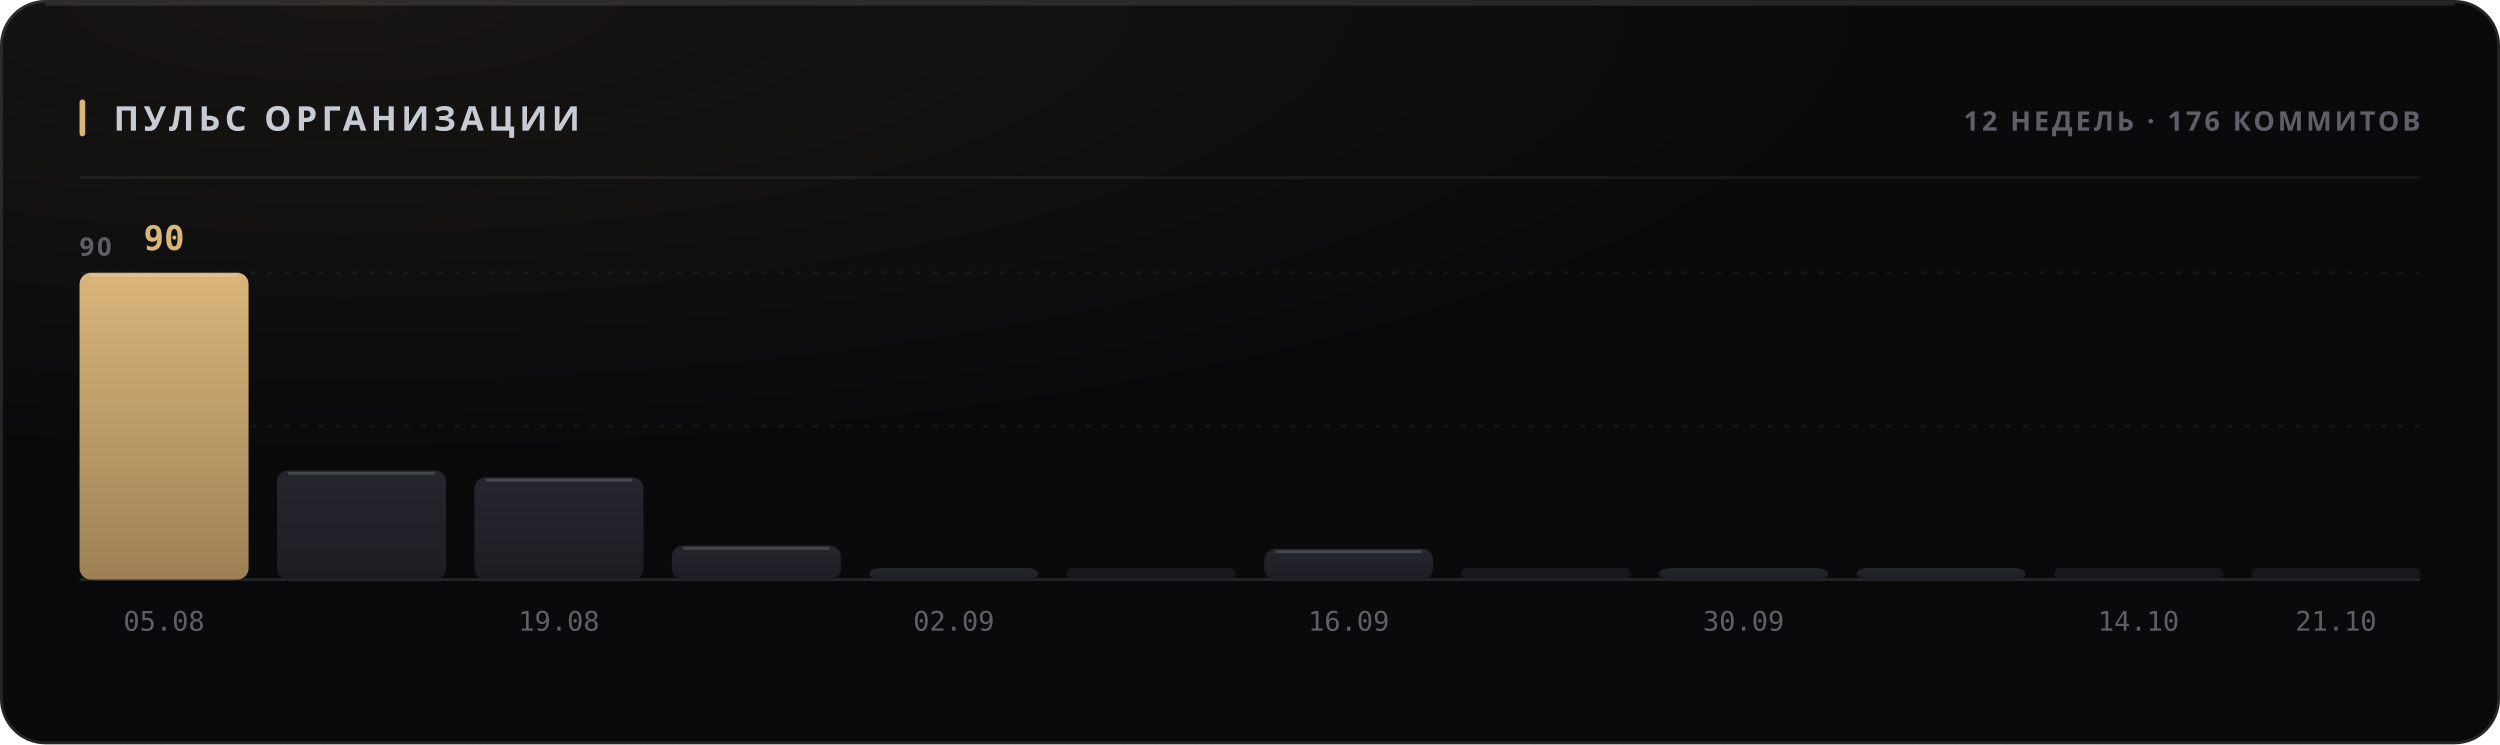
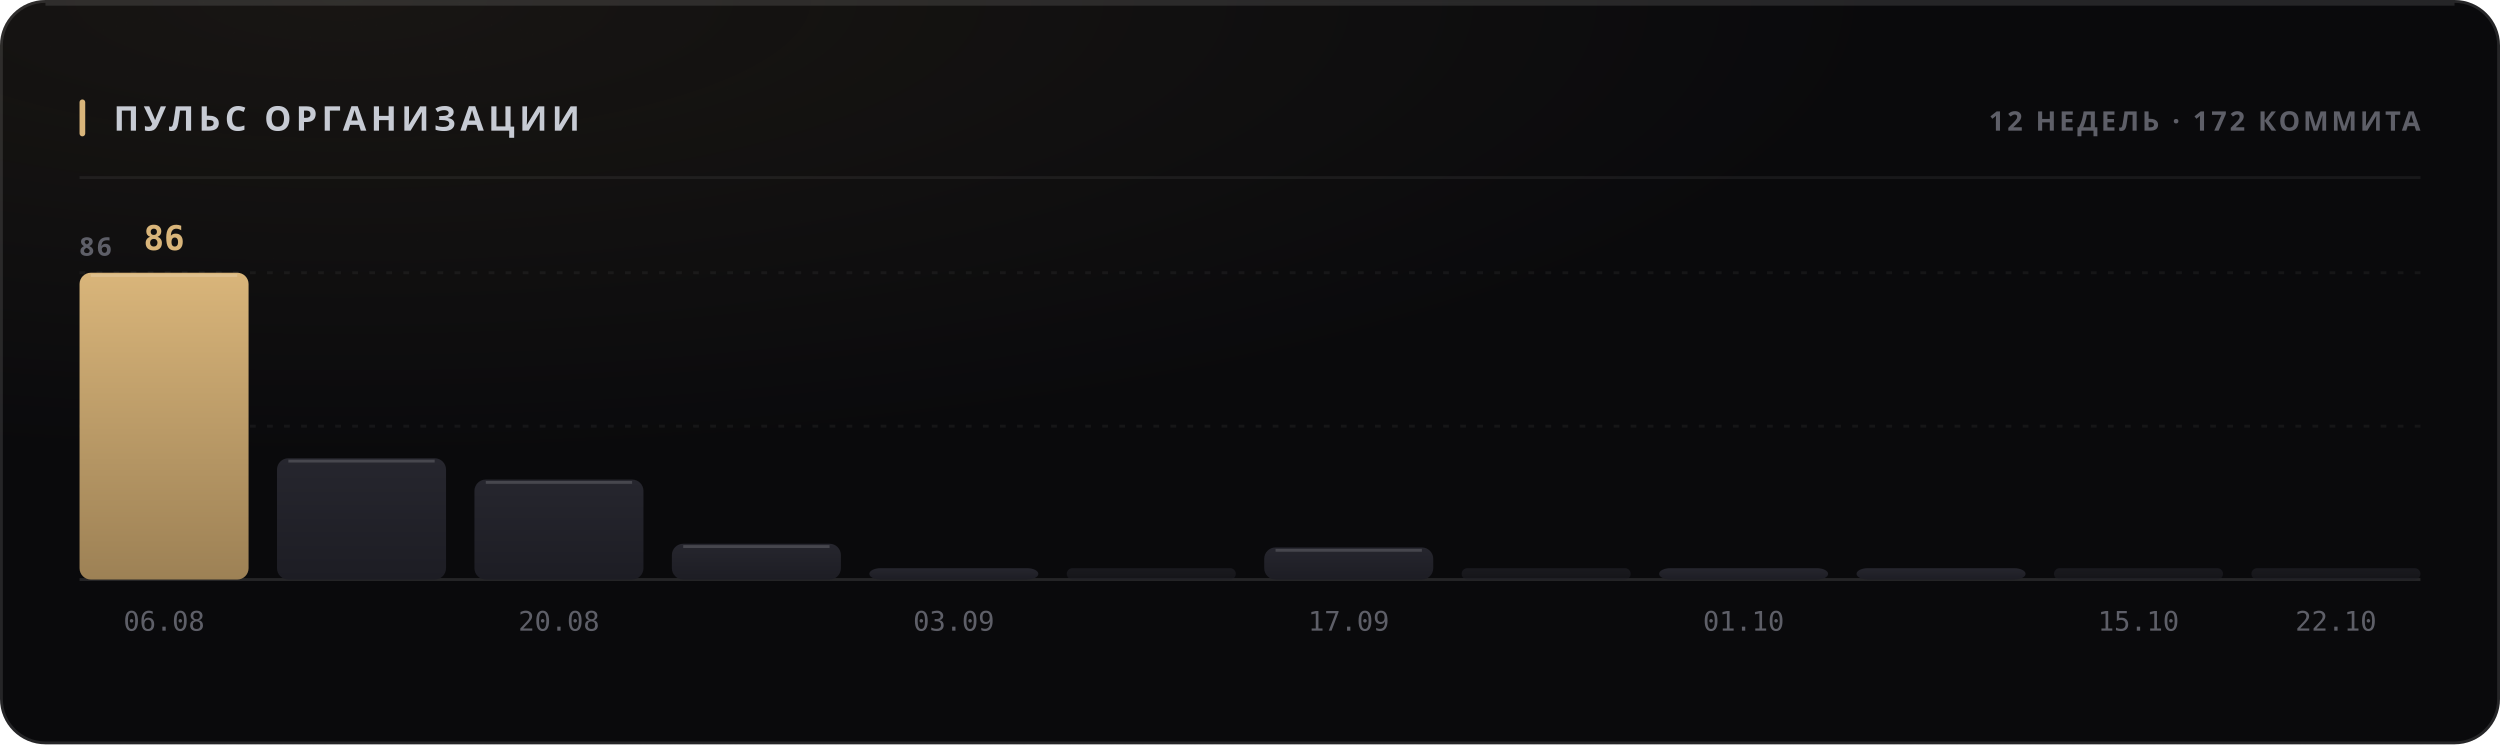
<svg xmlns="http://www.w3.org/2000/svg" width="880" height="262" viewBox="0 0 880 262" role="img">
  <style>
  text { font-family: -apple-system, BlinkMacSystemFont, 'Segoe UI', 'Noto Sans', Helvetica, Arial, sans-serif; }
  .mono { font-family: ui-monospace, 'SF Mono', 'Cascadia Mono', 'DejaVu Sans Mono', Menlo, Consolas, monospace; font-variant-numeric: tabular-nums; }
  .caps { letter-spacing: .1em; text-transform: uppercase; }

  @keyframes sheen  { from { transform: translateX(-120%); } to { transform: translateX(260%); } }
  @keyframes rise   { from { opacity: 0; transform: translateY(6px); } to { opacity: 1; transform: none; } }
  @keyframes slide  { from { opacity: 0; transform: translateX(-8px); } to { opacity: 1; transform: none; } }
  @keyframes grow   { from { transform: scaleY(0); } to { transform: scaleY(1); } }
  @keyframes widen  { from { transform: scaleX(0); } to { transform: scaleX(1); } }
  @keyframes draw   { from { stroke-dashoffset: 200; } to { stroke-dashoffset: 0; } }

  .sheen { animation: sheen 5.5s cubic-bezier(.45,0,.2,1) infinite; }
  .rise  { animation: rise .5s cubic-bezier(.16,1,.3,1) both; }
  .slide { animation: slide .42s cubic-bezier(.16,1,.3,1) both; }
  .bar   { transform-box: fill-box; transform-origin: 50% 100%;
           animation: grow .62s cubic-bezier(.16,1,.3,1) both; }
  .fill  { transform-box: fill-box; transform-origin: 0% 50%;
           animation: widen .8s cubic-bezier(.16,1,.3,1) both; }
  /* The hidden start state lives in the keyframes, never in the static rule.
     A renderer that ignores CSS animations then falls back to the FINISHED
     state — a drawn line, visible text — instead of an empty panel. */
  .spark { stroke-dasharray: 200;
           animation: draw 1.1s cubic-bezier(.16,1,.3,1) both; }

  @media (prefers-reduced-motion: reduce) {
    .sheen { animation: none; opacity: 0; }
    .rise, .slide, .bar, .fill, .spark { animation: none; opacity: 1; transform: none;
                                         stroke-dashoffset: 0; }
  }</style>
  <defs>
    <filter id="grain1" x="0" y="0" width="100%" height="100%">
      <feTurbulence type="fractalNoise" baseFrequency="0.82" numOctaves="3" stitchTiles="stitch" />
      <feColorMatrix type="saturate" values="0" />
    </filter>
    <radialGradient id="wash2" cx="14%" cy="0%" r="62%">
      <stop offset="0%" stop-color="#d9b57a" stop-opacity="0.07" />
      <stop offset="100%" stop-color="#d9b57a" stop-opacity="0" />
    </radialGradient>
    <linearGradient id="barfill3" x1="0" y1="0" x2="0" y2="1">
      <stop offset="0%" stop-color="#d9b57a" />
      <stop offset="100%" stop-color="#9d8155" />
    </linearGradient>
    <linearGradient id="barfill4" x1="0" y1="0" x2="0" y2="1">
      <stop offset="0%" stop-color="#26262e" />
      <stop offset="100%" stop-color="#1d1d24" />
    </linearGradient>
    <linearGradient id="barfill5" x1="0" y1="0" x2="0" y2="1">
      <stop offset="0%" stop-color="#26262e" />
      <stop offset="100%" stop-color="#1d1d24" />
    </linearGradient>
    <linearGradient id="barfill6" x1="0" y1="0" x2="0" y2="1">
      <stop offset="0%" stop-color="#26262e" />
      <stop offset="100%" stop-color="#1d1d24" />
    </linearGradient>
    <linearGradient id="barfill7" x1="0" y1="0" x2="0" y2="1">
      <stop offset="0%" stop-color="#26262e" />
      <stop offset="100%" stop-color="#1d1d24" />
    </linearGradient>
    <linearGradient id="barfill8" x1="0" y1="0" x2="0" y2="1">
      <stop offset="0%" stop-color="#26262e" />
      <stop offset="100%" stop-color="#1d1d24" />
    </linearGradient>
    <linearGradient id="barfill9" x1="0" y1="0" x2="0" y2="1">
      <stop offset="0%" stop-color="#26262e" />
      <stop offset="100%" stop-color="#1d1d24" />
    </linearGradient>
    <linearGradient id="barfill10" x1="0" y1="0" x2="0" y2="1">
      <stop offset="0%" stop-color="#26262e" />
      <stop offset="100%" stop-color="#1d1d24" />
    </linearGradient>
    <linearGradient id="barfill11" x1="0" y1="0" x2="0" y2="1">
      <stop offset="0%" stop-color="#26262e" />
      <stop offset="100%" stop-color="#1d1d24" />
    </linearGradient>
    <linearGradient id="barfill12" x1="0" y1="0" x2="0" y2="1">
      <stop offset="0%" stop-color="#26262e" />
      <stop offset="100%" stop-color="#1d1d24" />
    </linearGradient>
    <linearGradient id="barfill13" x1="0" y1="0" x2="0" y2="1">
      <stop offset="0%" stop-color="#26262e" />
      <stop offset="100%" stop-color="#1d1d24" />
    </linearGradient>
    <linearGradient id="barfill14" x1="0" y1="0" x2="0" y2="1">
      <stop offset="0%" stop-color="#26262e" />
      <stop offset="100%" stop-color="#1d1d24" />
    </linearGradient>
  </defs>
  <rect width="880" height="262" rx="16" fill="#0a0a0c" />
  <rect width="880" height="262" rx="16" fill="url(#wash2)" />
  <rect width="880" height="262" rx="16" filter="url(#grain1)" opacity="0.05" style="mix-blend-mode:overlay" />
  <rect x=".5" y=".5" width="879" height="261" rx="15.5" fill="none" stroke="rgba(255,255,255,0.11)" />
  <path d="M16 1.5 H864" stroke="rgba(255,255,255,0.112)" stroke-width="1" fill="none" />
  <rect x="28" y="35" width="2" height="13" rx="1" fill="#d9b57a" />
  <text x="40" y="46" font-size="12" font-weight="700" fill="#c7cbd4" letter-spacing="0.13em">ПУЛЬС ОРГАНИЗАЦИИ</text>
-   <text x="852" y="46" font-size="9.5" font-weight="600" fill="#5e5f68" text-anchor="end" letter-spacing="0.11em">12 НЕДЕЛЬ · 176 КОММИТОВ</text>
+   <text x="852" y="46" font-size="9.5" font-weight="600" fill="#5e5f68" text-anchor="end" letter-spacing="0.11em">12 НЕДЕЛЬ · 172 КОММИТА</text>
  <path d="M28 62.5 H852" stroke="rgba(255,255,255,0.06)" stroke-width="1" />
  <path d="M28 150.0 H852" stroke="rgba(255,255,255,0.05)" stroke-width="1" stroke-dasharray="2 4" />
  <path d="M28 96.0 H852" stroke="rgba(255,255,255,0.05)" stroke-width="1" stroke-dasharray="2 4" />
  <path d="M28 204 H852" stroke="rgba(255,255,255,0.11)" stroke-width="1" />
-   <text x="28" y="90" font-size="9" font-weight="600" fill="#5e5f68" letter-spacing="0.11em">90</text>
+   <text x="28" y="90" font-size="9" font-weight="600" fill="#5e5f68" letter-spacing="0.11em">86</text>
  <rect class="bar" x="28.0" y="96.0" width="59.5" height="108.0" rx="4" fill="url(#barfill3)" opacity="1" style="animation-delay:0s" />
  <path d="M32.0 97.0 H83.5" stroke="rgba(255,255,255,0.154)" stroke-width="1" />
-   <text x="57.75" y="88" font-size="12" font-weight="700" fill="#d9b57a" text-anchor="middle" class="mono rise" opacity="1">90</text>
-   <text x="57.75" y="222" font-size="9.5" font-weight="400" fill="#5e5f68" text-anchor="middle" class="mono">05.08</text>
-   <rect class="bar" x="97.5" y="165.6" width="59.5" height="38.4" rx="4" fill="url(#barfill4)" opacity="1" style="animation-delay:0.038s" />
-   <path d="M101.5 166.6 H153.0" stroke="rgba(255,255,255,0.154)" stroke-width="1" />
-   <rect class="bar" x="167.0" y="168.0" width="59.5" height="36.0" rx="4" fill="url(#barfill5)" opacity="1" style="animation-delay:0.076s" />
-   <path d="M171.0 169.0 H222.5" stroke="rgba(255,255,255,0.154)" stroke-width="1" />
-   <text x="196.75" y="222" font-size="9.5" font-weight="400" fill="#5e5f68" text-anchor="middle" class="mono">19.08</text>
-   <rect class="bar" x="236.5" y="192.0" width="59.5" height="12.0" rx="4" fill="url(#barfill6)" opacity="1" style="animation-delay:0.114s" />
-   <path d="M240.5 193.0 H292.0" stroke="rgba(255,255,255,0.154)" stroke-width="1" />
+   <text x="57.75" y="88" font-size="12" font-weight="700" fill="#d9b57a" text-anchor="middle" class="mono rise" opacity="1">86</text>
+   <text x="57.75" y="222" font-size="9.5" font-weight="400" fill="#5e5f68" text-anchor="middle" class="mono">06.08</text>
+   <rect class="bar" x="97.5" y="161.3" width="59.5" height="42.7" rx="4" fill="url(#barfill4)" opacity="1" style="animation-delay:0.038s" />
+   <path d="M101.5 162.3 H153.0" stroke="rgba(255,255,255,0.154)" stroke-width="1" />
+   <rect class="bar" x="167.0" y="168.8" width="59.5" height="35.2" rx="4" fill="url(#barfill5)" opacity="1" style="animation-delay:0.076s" />
+   <path d="M171.0 169.8 H222.5" stroke="rgba(255,255,255,0.154)" stroke-width="1" />
+   <text x="196.75" y="222" font-size="9.5" font-weight="400" fill="#5e5f68" text-anchor="middle" class="mono">20.08</text>
+   <rect class="bar" x="236.5" y="191.4" width="59.5" height="12.6" rx="4" fill="url(#barfill6)" opacity="1" style="animation-delay:0.114s" />
+   <path d="M240.5 192.4 H292.0" stroke="rgba(255,255,255,0.154)" stroke-width="1" />
  <rect class="bar" x="306.0" y="200.0" width="59.5" height="4.0" rx="4" fill="url(#barfill7)" opacity="1" style="animation-delay:0.152s" />
-   <text x="335.75" y="222" font-size="9.5" font-weight="400" fill="#5e5f68" text-anchor="middle" class="mono">02.09</text>
+   <text x="335.75" y="222" font-size="9.5" font-weight="400" fill="#5e5f68" text-anchor="middle" class="mono">03.09</text>
  <rect class="bar" x="375.5" y="200.0" width="59.5" height="4.0" rx="2" fill="url(#barfill8)" opacity="0.55" style="animation-delay:0.19s" />
-   <rect class="bar" x="445.0" y="193.2" width="59.5" height="10.8" rx="4" fill="url(#barfill9)" opacity="1" style="animation-delay:0.228s" />
-   <path d="M449.0 194.2 H500.5" stroke="rgba(255,255,255,0.154)" stroke-width="1" />
-   <text x="474.75" y="222" font-size="9.5" font-weight="400" fill="#5e5f68" text-anchor="middle" class="mono">16.09</text>
+   <rect class="bar" x="445.0" y="192.7" width="59.5" height="11.3" rx="4" fill="url(#barfill9)" opacity="1" style="animation-delay:0.228s" />
+   <path d="M449.0 193.7 H500.5" stroke="rgba(255,255,255,0.154)" stroke-width="1" />
+   <text x="474.75" y="222" font-size="9.5" font-weight="400" fill="#5e5f68" text-anchor="middle" class="mono">17.09</text>
  <rect class="bar" x="514.5" y="200.0" width="59.5" height="4.0" rx="2" fill="url(#barfill10)" opacity="0.55" style="animation-delay:0.266s" />
  <rect class="bar" x="584.0" y="200.0" width="59.5" height="4.0" rx="4" fill="url(#barfill11)" opacity="1" style="animation-delay:0.304s" />
-   <text x="613.75" y="222" font-size="9.5" font-weight="400" fill="#5e5f68" text-anchor="middle" class="mono">30.09</text>
+   <text x="613.75" y="222" font-size="9.5" font-weight="400" fill="#5e5f68" text-anchor="middle" class="mono">01.10</text>
  <rect class="bar" x="653.5" y="200.0" width="59.5" height="4.0" rx="4" fill="url(#barfill12)" opacity="1" style="animation-delay:0.342s" />
  <rect class="bar" x="723.0" y="200.0" width="59.5" height="4.0" rx="2" fill="url(#barfill13)" opacity="0.55" style="animation-delay:0.38s" />
-   <text x="752.75" y="222" font-size="9.5" font-weight="400" fill="#5e5f68" text-anchor="middle" class="mono">14.10</text>
+   <text x="752.75" y="222" font-size="9.5" font-weight="400" fill="#5e5f68" text-anchor="middle" class="mono">15.10</text>
  <rect class="bar" x="792.5" y="200.0" width="59.5" height="4.0" rx="2" fill="url(#barfill14)" opacity="0.55" style="animation-delay:0.418s" />
-   <text x="822.25" y="222" font-size="9.5" font-weight="400" fill="#5e5f68" text-anchor="middle" class="mono">21.10</text>
+   <text x="822.25" y="222" font-size="9.5" font-weight="400" fill="#5e5f68" text-anchor="middle" class="mono">22.10</text>
</svg>
